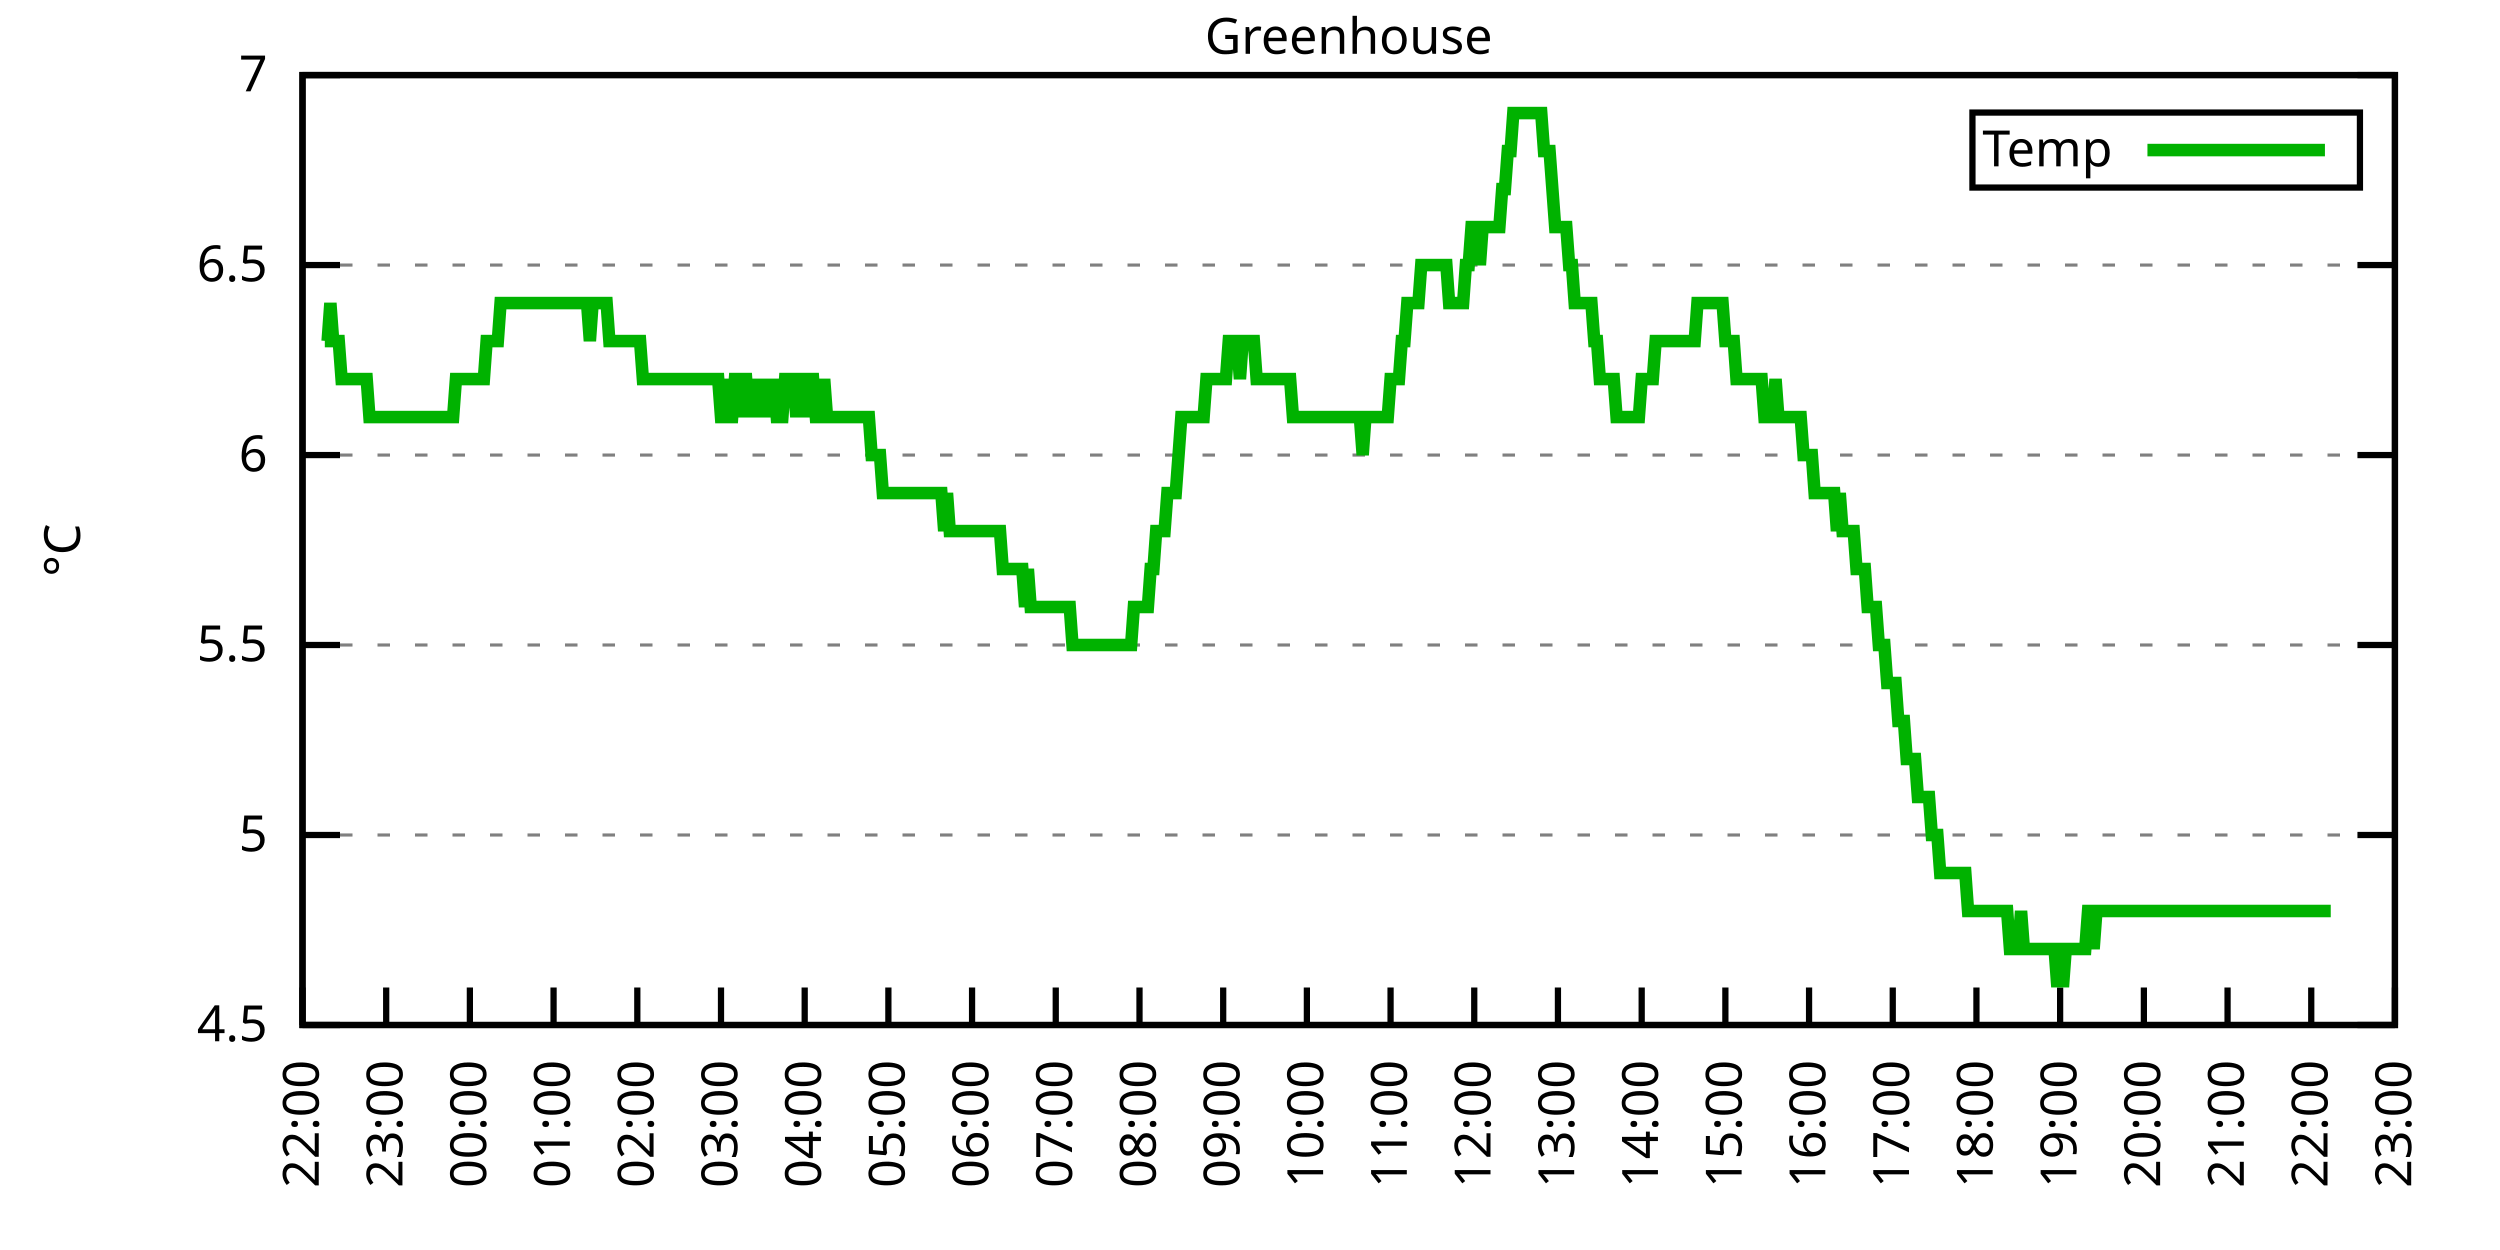
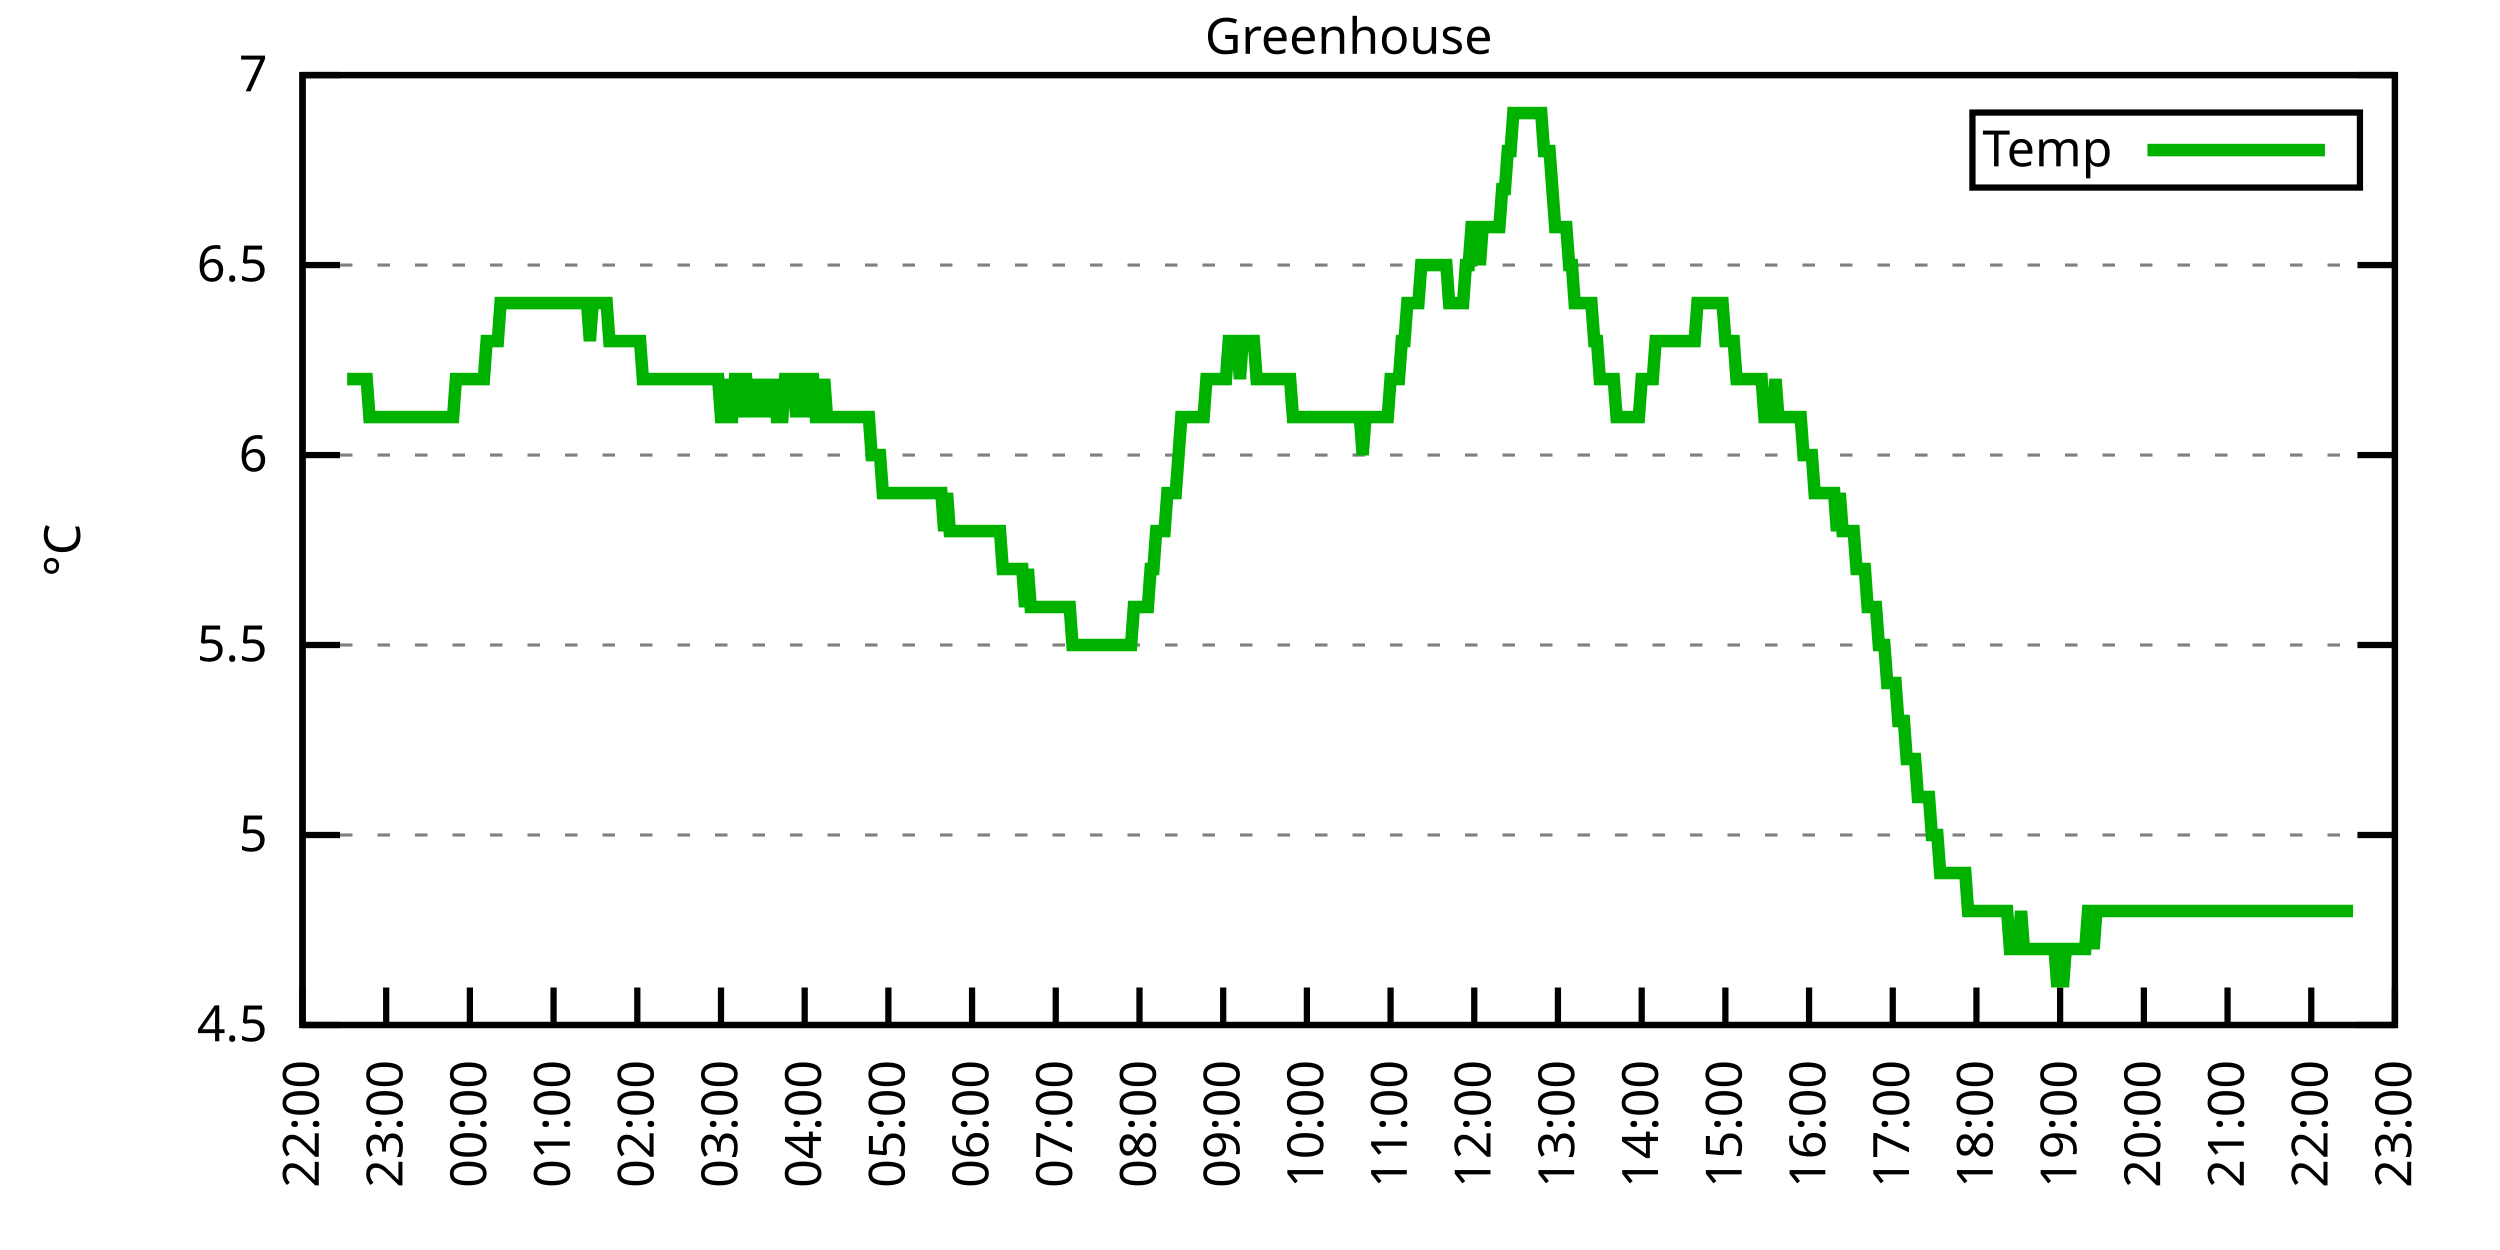
<svg xmlns="http://www.w3.org/2000/svg" xmlns:xlink="http://www.w3.org/1999/xlink" width="400" height="200" viewBox="0 0 400 200">
  <g id="gnuplot_canvas">
    <rect x="0" y="0" width="400" height="200" fill="none" />
    <defs>
      <circle id="gpDot" r="0.5" stroke-width="0.5" stroke="currentColor" />
      <path id="gpPt0" stroke-width="0.333" stroke="currentColor" d="M-1,0 h2 M0,-1 v2" />
      <path id="gpPt1" stroke-width="0.333" stroke="currentColor" d="M-1,-1 L1,1 M1,-1 L-1,1" />
      <path id="gpPt2" stroke-width="0.333" stroke="currentColor" d="M-1,0 L1,0 M0,-1 L0,1 M-1,-1 L1,1 M-1,1 L1,-1" />
      <rect id="gpPt3" stroke-width="0.333" stroke="currentColor" x="-1" y="-1" width="2" height="2" />
      <rect id="gpPt4" stroke-width="0.333" stroke="currentColor" fill="currentColor" x="-1" y="-1" width="2" height="2" />
      <circle id="gpPt5" stroke-width="0.333" stroke="currentColor" cx="0" cy="0" r="1" />
      <use xlink:href="#gpPt5" id="gpPt6" fill="currentColor" stroke="none" />
      <path id="gpPt7" stroke-width="0.333" stroke="currentColor" d="M0,-1.33 L-1.33,0.67 L1.33,0.67 z" />
      <use xlink:href="#gpPt7" id="gpPt8" fill="currentColor" stroke="none" />
      <use xlink:href="#gpPt7" id="gpPt9" stroke="currentColor" transform="rotate(180)" />
      <use xlink:href="#gpPt9" id="gpPt10" fill="currentColor" stroke="none" />
      <use xlink:href="#gpPt3" id="gpPt11" stroke="currentColor" transform="rotate(45)" />
      <use xlink:href="#gpPt11" id="gpPt12" fill="currentColor" stroke="none" />
      <path id="gpPt13" stroke-width="0.333" stroke="currentColor" d="M0,1.330 L1.265,0.411 L0.782,-1.067 L-0.782,-1.076 L-1.265,0.411 z" />
      <use xlink:href="#gpPt13" id="gpPt14" fill="currentColor" stroke="none" />
      <filter id="textbox" filterUnits="objectBoundingBox" x="0" y="0" height="1" width="1">
        <feFlood flood-color="white" flood-opacity="1" result="bgnd" />
        <feComposite in="SourceGraphic" in2="bgnd" operator="atop" />
      </filter>
      <filter id="greybox" filterUnits="objectBoundingBox" x="0" y="0" height="1" width="1">
        <feFlood flood-color="lightgrey" flood-opacity="1" result="grey" />
        <feComposite in="SourceGraphic" in2="grey" operator="atop" />
      </filter>
    </defs>
    <g fill="none" color="white" stroke="currentColor" stroke-width="1.00" stroke-linecap="butt" stroke-linejoin="miter">
</g>
    <g fill="none" color="black" stroke="currentColor" stroke-width="1.00" stroke-linecap="butt" stroke-linejoin="miter">
      <g stroke="none" shape-rendering="crispEdges">
        <polygon fill="rgb(255, 255, 255)" points="48.40,164.00 383.18,164.00 383.18,12.02 48.40,12.02 " />
      </g>
    </g>
    <g fill="none" color="black" stroke="currentColor" stroke-width="1.00" stroke-linecap="butt" stroke-linejoin="miter">
</g>
    <g fill="none" color="black" stroke="black" stroke-width="0.50" stroke-linecap="butt" stroke-linejoin="miter">
</g>
    <g fill="none" color="gray" stroke="currentColor" stroke-width="0.50" stroke-linecap="butt" stroke-linejoin="miter">
      <path stroke="gray" stroke-dasharray="2,4" class="gridline" d="M48.40,164.00 L383.19,164.00  " />
    </g>
    <g fill="none" color="gray" stroke="gray" stroke-width="1.00" stroke-linecap="butt" stroke-linejoin="miter">
</g>
    <g fill="none" color="black" stroke="currentColor" stroke-width="1.00" stroke-linecap="butt" stroke-linejoin="miter">
      <path stroke="black" d="M48.40,164.00 L54.40,164.00 M383.19,164.00 L377.19,164.00  " />
      <g transform="translate(42.80,166.60)" stroke="none" fill="black" font-family="Sans" font-size="8.00" text-anchor="end">
        <text>
          <tspan font-family="Sans"> 4.5</tspan>
        </text>
      </g>
    </g>
    <g fill="none" color="black" stroke="currentColor" stroke-width="1.00" stroke-linecap="butt" stroke-linejoin="miter">
</g>
    <g fill="none" color="black" stroke="black" stroke-width="0.50" stroke-linecap="butt" stroke-linejoin="miter">
</g>
    <g fill="none" color="gray" stroke="currentColor" stroke-width="0.50" stroke-linecap="butt" stroke-linejoin="miter">
      <path stroke="gray" stroke-dasharray="2,4" class="gridline" d="M48.40,133.60 L383.19,133.60  " />
    </g>
    <g fill="none" color="gray" stroke="gray" stroke-width="1.00" stroke-linecap="butt" stroke-linejoin="miter">
</g>
    <g fill="none" color="black" stroke="currentColor" stroke-width="1.00" stroke-linecap="butt" stroke-linejoin="miter">
      <path stroke="black" d="M48.40,133.60 L54.40,133.60 M383.19,133.60 L377.19,133.60  " />
      <g transform="translate(42.80,136.20)" stroke="none" fill="black" font-family="Sans" font-size="8.00" text-anchor="end">
        <text>
          <tspan font-family="Sans"> 5</tspan>
        </text>
      </g>
    </g>
    <g fill="none" color="black" stroke="currentColor" stroke-width="1.00" stroke-linecap="butt" stroke-linejoin="miter">
</g>
    <g fill="none" color="black" stroke="black" stroke-width="0.50" stroke-linecap="butt" stroke-linejoin="miter">
</g>
    <g fill="none" color="gray" stroke="currentColor" stroke-width="0.50" stroke-linecap="butt" stroke-linejoin="miter">
      <path stroke="gray" stroke-dasharray="2,4" class="gridline" d="M48.40,103.20 L383.19,103.20  " />
    </g>
    <g fill="none" color="gray" stroke="gray" stroke-width="1.00" stroke-linecap="butt" stroke-linejoin="miter">
</g>
    <g fill="none" color="black" stroke="currentColor" stroke-width="1.00" stroke-linecap="butt" stroke-linejoin="miter">
      <path stroke="black" d="M48.40,103.20 L54.40,103.20 M383.19,103.20 L377.19,103.20  " />
      <g transform="translate(42.80,105.80)" stroke="none" fill="black" font-family="Sans" font-size="8.00" text-anchor="end">
        <text>
          <tspan font-family="Sans"> 5.5</tspan>
        </text>
      </g>
    </g>
    <g fill="none" color="black" stroke="currentColor" stroke-width="1.00" stroke-linecap="butt" stroke-linejoin="miter">
</g>
    <g fill="none" color="black" stroke="black" stroke-width="0.50" stroke-linecap="butt" stroke-linejoin="miter">
</g>
    <g fill="none" color="gray" stroke="currentColor" stroke-width="0.50" stroke-linecap="butt" stroke-linejoin="miter">
      <path stroke="gray" stroke-dasharray="2,4" class="gridline" d="M48.40,72.81 L383.19,72.81  " />
    </g>
    <g fill="none" color="gray" stroke="gray" stroke-width="1.00" stroke-linecap="butt" stroke-linejoin="miter">
</g>
    <g fill="none" color="black" stroke="currentColor" stroke-width="1.00" stroke-linecap="butt" stroke-linejoin="miter">
      <path stroke="black" d="M48.40,72.81 L54.40,72.81 M383.19,72.81 L377.19,72.81  " />
      <g transform="translate(42.80,75.41)" stroke="none" fill="black" font-family="Sans" font-size="8.00" text-anchor="end">
        <text>
          <tspan font-family="Sans"> 6</tspan>
        </text>
      </g>
    </g>
    <g fill="none" color="black" stroke="currentColor" stroke-width="1.00" stroke-linecap="butt" stroke-linejoin="miter">
</g>
    <g fill="none" color="black" stroke="black" stroke-width="0.50" stroke-linecap="butt" stroke-linejoin="miter">
</g>
    <g fill="none" color="gray" stroke="currentColor" stroke-width="0.50" stroke-linecap="butt" stroke-linejoin="miter">
      <path stroke="gray" stroke-dasharray="2,4" class="gridline" d="M48.40,42.41 L383.19,42.41  " />
    </g>
    <g fill="none" color="gray" stroke="gray" stroke-width="1.00" stroke-linecap="butt" stroke-linejoin="miter">
</g>
    <g fill="none" color="black" stroke="currentColor" stroke-width="1.00" stroke-linecap="butt" stroke-linejoin="miter">
      <path stroke="black" d="M48.40,42.41 L54.40,42.41 M383.19,42.41 L377.19,42.41  " />
      <g transform="translate(42.80,45.01)" stroke="none" fill="black" font-family="Sans" font-size="8.00" text-anchor="end">
        <text>
          <tspan font-family="Sans"> 6.5</tspan>
        </text>
      </g>
    </g>
    <g fill="none" color="black" stroke="currentColor" stroke-width="1.00" stroke-linecap="butt" stroke-linejoin="miter">
</g>
    <g fill="none" color="black" stroke="black" stroke-width="0.50" stroke-linecap="butt" stroke-linejoin="miter">
</g>
    <g fill="none" color="gray" stroke="currentColor" stroke-width="0.50" stroke-linecap="butt" stroke-linejoin="miter">
      <path stroke="gray" stroke-dasharray="2,4" class="gridline" d="M48.40,12.01 L383.19,12.01  " />
    </g>
    <g fill="none" color="gray" stroke="gray" stroke-width="1.00" stroke-linecap="butt" stroke-linejoin="miter">
</g>
    <g fill="none" color="black" stroke="currentColor" stroke-width="1.00" stroke-linecap="butt" stroke-linejoin="miter">
      <path stroke="black" d="M48.40,12.01 L54.40,12.01 M383.19,12.01 L377.19,12.01  " />
      <g transform="translate(42.80,14.61)" stroke="none" fill="black" font-family="Sans" font-size="8.00" text-anchor="end">
        <text>
          <tspan font-family="Sans"> 7</tspan>
        </text>
      </g>
    </g>
    <g fill="none" color="black" stroke="currentColor" stroke-width="1.00" stroke-linecap="butt" stroke-linejoin="miter">
      <path stroke="black" d="M48.40,164.00 L48.40,158.00  " />
      <g transform="translate(51.00,169.60) rotate(270.00)" stroke="none" fill="black" font-family="Sans" font-size="8.00" text-anchor="end">
        <text>
          <tspan font-family="Sans">22:00</tspan>
        </text>
      </g>
    </g>
    <g fill="none" color="black" stroke="currentColor" stroke-width="1.00" stroke-linecap="butt" stroke-linejoin="miter">
      <path stroke="black" d="M61.79,164.00 L61.79,158.00  " />
      <g transform="translate(64.39,169.60) rotate(270.00)" stroke="none" fill="black" font-family="Sans" font-size="8.00" text-anchor="end">
        <text>
          <tspan font-family="Sans">23:00</tspan>
        </text>
      </g>
    </g>
    <g fill="none" color="black" stroke="currentColor" stroke-width="1.00" stroke-linecap="butt" stroke-linejoin="miter">
      <path stroke="black" d="M75.18,164.00 L75.18,158.00  " />
      <g transform="translate(77.78,169.60) rotate(270.00)" stroke="none" fill="black" font-family="Sans" font-size="8.00" text-anchor="end">
        <text>
          <tspan font-family="Sans">00:00</tspan>
        </text>
      </g>
    </g>
    <g fill="none" color="black" stroke="currentColor" stroke-width="1.00" stroke-linecap="butt" stroke-linejoin="miter">
      <path stroke="black" d="M88.57,164.00 L88.57,158.00  " />
      <g transform="translate(91.17,169.60) rotate(270.00)" stroke="none" fill="black" font-family="Sans" font-size="8.00" text-anchor="end">
        <text>
          <tspan font-family="Sans">01:00</tspan>
        </text>
      </g>
    </g>
    <g fill="none" color="black" stroke="currentColor" stroke-width="1.00" stroke-linecap="butt" stroke-linejoin="miter">
      <path stroke="black" d="M101.97,164.00 L101.97,158.00  " />
      <g transform="translate(104.57,169.60) rotate(270.00)" stroke="none" fill="black" font-family="Sans" font-size="8.00" text-anchor="end">
        <text>
          <tspan font-family="Sans">02:00</tspan>
        </text>
      </g>
    </g>
    <g fill="none" color="black" stroke="currentColor" stroke-width="1.00" stroke-linecap="butt" stroke-linejoin="miter">
      <path stroke="black" d="M115.36,164.00 L115.36,158.00  " />
      <g transform="translate(117.96,169.60) rotate(270.00)" stroke="none" fill="black" font-family="Sans" font-size="8.00" text-anchor="end">
        <text>
          <tspan font-family="Sans">03:00</tspan>
        </text>
      </g>
    </g>
    <g fill="none" color="black" stroke="currentColor" stroke-width="1.00" stroke-linecap="butt" stroke-linejoin="miter">
      <path stroke="black" d="M128.75,164.00 L128.75,158.00  " />
      <g transform="translate(131.35,169.60) rotate(270.00)" stroke="none" fill="black" font-family="Sans" font-size="8.00" text-anchor="end">
        <text>
          <tspan font-family="Sans">04:00</tspan>
        </text>
      </g>
    </g>
    <g fill="none" color="black" stroke="currentColor" stroke-width="1.00" stroke-linecap="butt" stroke-linejoin="miter">
      <path stroke="black" d="M142.14,164.00 L142.14,158.00  " />
      <g transform="translate(144.74,169.60) rotate(270.00)" stroke="none" fill="black" font-family="Sans" font-size="8.00" text-anchor="end">
        <text>
          <tspan font-family="Sans">05:00</tspan>
        </text>
      </g>
    </g>
    <g fill="none" color="black" stroke="currentColor" stroke-width="1.00" stroke-linecap="butt" stroke-linejoin="miter">
      <path stroke="black" d="M155.53,164.00 L155.53,158.00  " />
      <g transform="translate(158.13,169.60) rotate(270.00)" stroke="none" fill="black" font-family="Sans" font-size="8.00" text-anchor="end">
        <text>
          <tspan font-family="Sans">06:00</tspan>
        </text>
      </g>
    </g>
    <g fill="none" color="black" stroke="currentColor" stroke-width="1.00" stroke-linecap="butt" stroke-linejoin="miter">
      <path stroke="black" d="M168.92,164.00 L168.92,158.00  " />
      <g transform="translate(171.52,169.60) rotate(270.00)" stroke="none" fill="black" font-family="Sans" font-size="8.00" text-anchor="end">
        <text>
          <tspan font-family="Sans">07:00</tspan>
        </text>
      </g>
    </g>
    <g fill="none" color="black" stroke="currentColor" stroke-width="1.00" stroke-linecap="butt" stroke-linejoin="miter">
      <path stroke="black" d="M182.32,164.00 L182.32,158.00  " />
      <g transform="translate(184.92,169.60) rotate(270.00)" stroke="none" fill="black" font-family="Sans" font-size="8.00" text-anchor="end">
        <text>
          <tspan font-family="Sans">08:00</tspan>
        </text>
      </g>
    </g>
    <g fill="none" color="black" stroke="currentColor" stroke-width="1.00" stroke-linecap="butt" stroke-linejoin="miter">
      <path stroke="black" d="M195.71,164.00 L195.71,158.00  " />
      <g transform="translate(198.31,169.60) rotate(270.00)" stroke="none" fill="black" font-family="Sans" font-size="8.00" text-anchor="end">
        <text>
          <tspan font-family="Sans">09:00</tspan>
        </text>
      </g>
    </g>
    <g fill="none" color="black" stroke="currentColor" stroke-width="1.00" stroke-linecap="butt" stroke-linejoin="miter">
      <path stroke="black" d="M209.10,164.00 L209.10,158.00  " />
      <g transform="translate(211.70,169.60) rotate(270.00)" stroke="none" fill="black" font-family="Sans" font-size="8.00" text-anchor="end">
        <text>
          <tspan font-family="Sans">10:00</tspan>
        </text>
      </g>
    </g>
    <g fill="none" color="black" stroke="currentColor" stroke-width="1.00" stroke-linecap="butt" stroke-linejoin="miter">
      <path stroke="black" d="M222.49,164.00 L222.49,158.00  " />
      <g transform="translate(225.09,169.60) rotate(270.00)" stroke="none" fill="black" font-family="Sans" font-size="8.00" text-anchor="end">
        <text>
          <tspan font-family="Sans">11:00</tspan>
        </text>
      </g>
    </g>
    <g fill="none" color="black" stroke="currentColor" stroke-width="1.00" stroke-linecap="butt" stroke-linejoin="miter">
      <path stroke="black" d="M235.88,164.00 L235.88,158.00  " />
      <g transform="translate(238.48,169.60) rotate(270.00)" stroke="none" fill="black" font-family="Sans" font-size="8.00" text-anchor="end">
        <text>
          <tspan font-family="Sans">12:00</tspan>
        </text>
      </g>
    </g>
    <g fill="none" color="black" stroke="currentColor" stroke-width="1.00" stroke-linecap="butt" stroke-linejoin="miter">
      <path stroke="black" d="M249.27,164.00 L249.27,158.00  " />
      <g transform="translate(251.87,169.60) rotate(270.00)" stroke="none" fill="black" font-family="Sans" font-size="8.00" text-anchor="end">
        <text>
          <tspan font-family="Sans">13:00</tspan>
        </text>
      </g>
    </g>
    <g fill="none" color="black" stroke="currentColor" stroke-width="1.00" stroke-linecap="butt" stroke-linejoin="miter">
      <path stroke="black" d="M262.67,164.00 L262.67,158.00  " />
      <g transform="translate(265.27,169.60) rotate(270.00)" stroke="none" fill="black" font-family="Sans" font-size="8.00" text-anchor="end">
        <text>
          <tspan font-family="Sans">14:00</tspan>
        </text>
      </g>
    </g>
    <g fill="none" color="black" stroke="currentColor" stroke-width="1.00" stroke-linecap="butt" stroke-linejoin="miter">
      <path stroke="black" d="M276.06,164.00 L276.06,158.00  " />
      <g transform="translate(278.66,169.60) rotate(270.00)" stroke="none" fill="black" font-family="Sans" font-size="8.00" text-anchor="end">
        <text>
          <tspan font-family="Sans">15:00</tspan>
        </text>
      </g>
    </g>
    <g fill="none" color="black" stroke="currentColor" stroke-width="1.00" stroke-linecap="butt" stroke-linejoin="miter">
      <path stroke="black" d="M289.45,164.00 L289.45,158.00  " />
      <g transform="translate(292.05,169.60) rotate(270.00)" stroke="none" fill="black" font-family="Sans" font-size="8.00" text-anchor="end">
        <text>
          <tspan font-family="Sans">16:00</tspan>
        </text>
      </g>
    </g>
    <g fill="none" color="black" stroke="currentColor" stroke-width="1.00" stroke-linecap="butt" stroke-linejoin="miter">
      <path stroke="black" d="M302.84,164.00 L302.84,158.00  " />
      <g transform="translate(305.44,169.60) rotate(270.00)" stroke="none" fill="black" font-family="Sans" font-size="8.00" text-anchor="end">
        <text>
          <tspan font-family="Sans">17:00</tspan>
        </text>
      </g>
    </g>
    <g fill="none" color="black" stroke="currentColor" stroke-width="1.00" stroke-linecap="butt" stroke-linejoin="miter">
      <path stroke="black" d="M316.23,164.00 L316.23,158.00  " />
      <g transform="translate(318.83,169.60) rotate(270.00)" stroke="none" fill="black" font-family="Sans" font-size="8.00" text-anchor="end">
        <text>
          <tspan font-family="Sans">18:00</tspan>
        </text>
      </g>
    </g>
    <g fill="none" color="black" stroke="currentColor" stroke-width="1.00" stroke-linecap="butt" stroke-linejoin="miter">
      <path stroke="black" d="M329.62,164.00 L329.62,158.00  " />
      <g transform="translate(332.22,169.60) rotate(270.00)" stroke="none" fill="black" font-family="Sans" font-size="8.00" text-anchor="end">
        <text>
          <tspan font-family="Sans">19:00</tspan>
        </text>
      </g>
    </g>
    <g fill="none" color="black" stroke="currentColor" stroke-width="1.00" stroke-linecap="butt" stroke-linejoin="miter">
      <path stroke="black" d="M343.02,164.00 L343.02,158.00  " />
      <g transform="translate(345.62,169.60) rotate(270.00)" stroke="none" fill="black" font-family="Sans" font-size="8.00" text-anchor="end">
        <text>
          <tspan font-family="Sans">20:00</tspan>
        </text>
      </g>
    </g>
    <g fill="none" color="black" stroke="currentColor" stroke-width="1.00" stroke-linecap="butt" stroke-linejoin="miter">
      <path stroke="black" d="M356.41,164.00 L356.41,158.00  " />
      <g transform="translate(359.01,169.60) rotate(270.00)" stroke="none" fill="black" font-family="Sans" font-size="8.00" text-anchor="end">
        <text>
          <tspan font-family="Sans">21:00</tspan>
        </text>
      </g>
    </g>
    <g fill="none" color="black" stroke="currentColor" stroke-width="1.00" stroke-linecap="butt" stroke-linejoin="miter">
      <path stroke="black" d="M369.80,164.00 L369.80,158.00  " />
      <g transform="translate(372.40,169.60) rotate(270.00)" stroke="none" fill="black" font-family="Sans" font-size="8.00" text-anchor="end">
        <text>
          <tspan font-family="Sans">22:00</tspan>
        </text>
      </g>
    </g>
    <g fill="none" color="black" stroke="currentColor" stroke-width="1.00" stroke-linecap="butt" stroke-linejoin="miter">
      <path stroke="black" d="M383.19,164.00 L383.19,158.00  " />
      <g transform="translate(385.79,169.60) rotate(270.00)" stroke="none" fill="black" font-family="Sans" font-size="8.00" text-anchor="end">
        <text>
          <tspan font-family="Sans">23:00</tspan>
        </text>
      </g>
    </g>
    <g fill="none" color="black" stroke="currentColor" stroke-width="1.00" stroke-linecap="butt" stroke-linejoin="miter">
</g>
    <g fill="none" color="black" stroke="currentColor" stroke-width="1.00" stroke-linecap="butt" stroke-linejoin="miter">
      <path stroke="black" d="M48.40,12.01 L48.40,164.00 L383.19,164.00 L383.19,12.01 L48.40,12.01 Z  " />
    </g>
    <g fill="none" color="black" stroke="currentColor" stroke-width="1.00" stroke-linecap="butt" stroke-linejoin="miter">
</g>
    <g fill="none" color="black" stroke="currentColor" stroke-width="1.00" stroke-linecap="butt" stroke-linejoin="miter">
      <path stroke="black" d="M315.59,30.01 L315.59,18.01 L377.59,18.01 L377.59,30.01 L315.59,30.01 Z  " />
    </g>
    <g id="Greenhouse_plot_1">
      <g fill="none" color="white" stroke="black" stroke-width="2.00" stroke-linecap="butt" stroke-linejoin="miter">
</g>
      <g fill="none" color="black" stroke="currentColor" stroke-width="2.00" stroke-linecap="butt" stroke-linejoin="miter">
        <g transform="translate(337.99,26.61)" stroke="none" fill="black" font-family="Sans" font-size="8.00" text-anchor="end">
          <text>
            <tspan font-family="Sans">Temp</tspan>
          </text>
        </g>
      </g>
      <g fill="none" color="black" stroke="currentColor" stroke-width="2.00" stroke-linecap="butt" stroke-linejoin="miter">
-         <path stroke="rgb(  0, 178,   0)" d="M343.59,24.01 L371.99,24.01 M51.97,54.57 L52.42,54.57 L52.86,48.49 L53.31,54.57 L53.76,54.57 L54.20,54.57   L54.65,60.65 L55.10,60.65 L55.54,60.65 L55.99,60.65 L56.43,60.65 L56.88,60.65 L57.33,60.65 L57.77,60.65   L58.22,60.65 L58.67,60.65 L59.11,66.73 L59.56,66.73 L60.01,66.73 L60.45,66.73 L60.90,66.73 L61.35,66.73   L61.79,66.73 L62.24,66.73 L62.68,66.73 L63.13,66.73 L63.58,66.73 L64.02,66.73 L64.47,66.73 L64.92,66.73   L65.36,66.73 L65.81,66.73 L66.26,66.73 L66.70,66.73 L67.15,66.73 L67.59,66.73 L68.04,66.73 L68.49,66.73   L68.93,66.73 L69.38,66.73 L69.83,66.73 L70.27,66.73 L70.72,66.73 L71.17,66.73 L71.61,66.73 L72.06,66.73   L72.50,66.73 L72.95,60.65 L73.40,60.65 L73.84,60.65 L74.29,60.65 L74.74,60.65 L75.18,60.65 L75.63,60.65   L76.08,60.65 L76.52,60.65 L76.97,60.65 L77.42,60.65 L77.86,54.57 L78.31,54.57 L78.75,54.57 L79.20,54.57   L79.65,54.57 L80.09,48.49 L80.54,48.49 L80.99,48.49 L81.43,48.49 L81.88,48.49 L82.33,48.49 L82.77,48.49   L83.22,48.49 L83.66,48.49 L84.11,48.49 L84.56,48.49 L85.00,48.49 L85.45,48.49 L85.90,48.49 L86.34,48.49   L86.79,48.49 L87.24,48.49 L87.68,48.49 L88.13,48.49 L88.57,48.49 L89.02,48.49 L89.47,48.49 L89.91,48.49   L90.36,48.49 L90.81,48.49 L91.25,48.49 L91.70,48.49 L92.15,48.49 L92.59,48.49 L93.04,48.49 L93.49,48.49   L93.93,48.49 L94.38,54.57 L94.82,48.49 L95.27,48.49 L95.72,48.49 L96.16,48.49 L96.61,48.49 L97.06,48.49   L97.50,54.57 L97.95,54.57 L98.40,54.57 L98.84,54.57 L99.29,54.57 L99.73,54.57 L100.18,54.57 L100.63,54.57   L101.07,54.57 L101.52,54.57 L101.97,54.57 L102.41,54.57 L102.86,60.65 L103.31,60.65 L103.75,60.65 L104.20,60.65   L104.64,60.65 L105.09,60.65 L105.54,60.65 L105.98,60.65 L106.43,60.65 L106.88,60.65 L107.32,60.65 L107.77,60.65   L108.22,60.65 L108.66,60.65 L109.11,60.65 L109.55,60.65 L110.00,60.65 L110.45,60.65 L110.89,60.65 L111.34,60.65   L111.79,60.65 L112.23,60.65 L112.68,60.65 L113.13,60.65 L113.57,60.65 L114.02,60.65 L114.47,60.65 L114.91,60.65   L115.36,66.73 L115.80,66.73 L116.25,60.65 L116.70,66.73 L117.14,66.73 L117.59,60.65 L118.04,60.65 L118.48,66.73   L118.93,60.65 L119.38,60.65 L119.82,66.73 L120.27,60.65 L120.71,66.73 L121.16,60.65 L121.61,66.73 L122.05,60.65   L122.50,66.73 L122.95,60.65 L123.39,66.73 L123.84,60.65 L124.29,66.73 L124.73,66.73 L125.18,66.73 L125.62,60.65   L126.07,60.65 L126.52,60.65 L126.96,60.65 L127.41,66.73 L127.86,60.65 L128.30,60.65 L128.75,60.65 L129.20,66.73   L129.64,60.65 L130.09,60.65 L130.54,66.73 L130.98,66.73 L131.43,66.73 L131.87,60.65 L132.32,66.73 L132.77,66.73   L133.21,66.73 L133.66,66.73 L134.11,66.73 L134.55,66.73 L135.00,66.73 L135.45,66.73 L135.89,66.73 L136.34,66.73   L136.78,66.73 L137.23,66.73 L137.68,66.73 L138.12,66.73 L138.57,66.73 L139.02,66.73 L139.46,72.81 L139.91,72.81   L140.36,72.81 L140.80,72.81 L141.25,78.89 L141.69,78.89 L142.14,78.89 L142.59,78.89 L143.03,78.89 L143.48,78.89   L143.93,78.89 L144.37,78.89 L144.82,78.89 L145.27,78.89 L145.71,78.89 L146.16,78.89 L146.61,78.89 L147.05,78.89   L147.50,78.89 L147.94,78.89 L148.39,78.89 L148.84,78.89 L149.28,78.89 L149.73,78.89 L150.18,78.89 L150.62,78.89   L151.07,84.97 L151.52,78.89 L151.96,84.97 L152.41,84.97 L152.85,84.97 L153.30,84.97 L153.75,84.97 L154.19,84.97   L154.64,84.97 L155.09,84.97 L155.53,84.97 L155.98,84.97 L156.43,84.97 L156.87,84.97 L157.32,84.97 L157.76,84.97   L158.21,84.97 L158.66,84.97 L159.10,84.97 L159.55,84.97 L160.00,84.97 L160.44,91.04 L160.89,91.04 L161.34,91.04   L161.78,91.04 L162.23,91.04 L162.67,91.04 L163.12,91.04 L163.57,91.04 L164.01,97.12 L164.46,91.04 L164.91,97.12   L165.35,97.12 L165.80,97.12 L166.25,97.12 L166.69,97.12 L167.14,97.12 L167.59,97.12 L168.03,97.12 L168.48,97.12   L168.92,97.12 L169.37,97.12 L169.82,97.12 L170.26,97.12 L170.71,97.12 L171.16,97.12 L171.60,103.20 L172.05,103.20   L172.50,103.20 L172.94,103.20 L173.39,103.20 L173.83,103.20 L174.28,103.20 L174.73,103.20 L175.17,103.20 L175.62,103.20   L176.07,103.20 L176.51,103.20 L176.96,103.20 L177.41,103.20 L177.85,103.20 L178.30,103.20 L178.74,103.20 L179.19,103.20   L179.64,103.20 L180.08,103.20 L180.53,103.20 L180.98,103.20 L181.42,97.12 L181.87,97.12 L182.32,97.12 L182.76,97.12   L183.21,97.12 L183.66,97.12 L184.10,91.04 L184.55,91.04 L184.99,84.97 L185.44,84.97 L185.89,84.97 L186.33,84.97   L186.78,78.89 L187.23,78.89 L187.67,78.89 L188.12,78.89 L188.57,72.81 L189.01,66.73 L189.46,66.73 L189.90,66.73   L190.35,66.73 L190.80,66.73 L191.24,66.73 L191.69,66.73 L192.14,66.73 L192.58,66.73 L193.03,60.65 L193.48,60.65   L193.92,60.65 L194.37,60.65 L194.81,60.65 L195.26,60.65 L195.71,60.65 L196.15,60.65 L196.60,54.57 L197.05,54.57   L197.49,54.57 L197.94,54.57 L198.39,60.65 L198.83,54.57 L199.28,54.57 L199.73,54.57 L200.17,54.57 L200.62,54.57   L201.06,60.65 L201.51,60.65 L201.96,60.65 L202.40,60.65 L202.85,60.65 L203.30,60.65 L203.74,60.65 L204.19,60.65   L204.64,60.65 L205.08,60.65 L205.53,60.65 L205.97,60.65 L206.42,60.65 L206.87,66.73 L207.31,66.73 L207.76,66.73   L208.21,66.73 L208.65,66.73 L209.10,66.73 L209.55,66.73 L209.99,66.73 L210.44,66.73 L210.88,66.73 L211.33,66.73   L211.78,66.73 L212.22,66.73 L212.67,66.73 L213.12,66.73 L213.56,66.73 L214.01,66.73 L214.46,66.73 L214.90,66.73   L215.35,66.73 L215.80,66.73 L216.24,66.73 L216.69,66.73 L217.13,66.73 L217.58,66.73 L218.03,72.81 L218.47,66.73   L218.92,66.73 L219.37,66.73 L219.81,66.73 L220.26,66.73 L220.71,66.73 L221.15,66.73 L221.60,66.73 L222.04,66.73   L222.49,60.65 L222.94,60.65 L223.38,60.65 L223.83,60.65 L224.28,54.57 L224.72,54.57 L225.17,48.49 L225.62,48.49   L226.06,48.49 L226.51,48.49 L226.95,48.49 L227.40,42.41 L227.85,42.41 L228.29,42.41 L228.74,42.41 L229.19,42.41   L229.63,42.41 L230.08,42.41 L230.53,42.41 L230.97,42.41 L231.42,42.41 L231.86,48.49 L232.31,48.49 L232.76,48.49   L233.20,48.49 L233.65,48.49 L234.10,48.49 L234.54,42.41 L234.99,42.41 L235.44,36.33 L235.88,36.33 L236.33,36.33   L236.78,42.41 L237.22,36.33 L237.67,36.33 L238.11,36.33 L238.56,36.33 L239.01,36.33 L239.45,36.33 L239.90,36.33   L240.35,30.25 L240.79,30.25 L241.24,24.17 L241.69,24.17 L242.13,18.09 L242.58,18.09 L243.02,18.09 L243.47,18.09   L243.92,18.09 L244.36,18.09 L244.81,18.09 L245.26,18.09 L245.70,18.09 L246.15,18.09 L246.60,18.09 L247.04,24.17   L247.49,24.17 L247.93,24.17 L248.38,30.25 L248.83,36.33 L249.27,36.33 L249.72,36.33 L250.17,36.33 L250.61,36.33   L251.06,42.41 L251.51,42.41 L251.95,48.49 L252.40,48.49 L252.85,48.49 L253.29,48.49 L253.74,48.49 L254.18,48.49   L254.63,48.49 L255.08,54.57 L255.52,54.57 L255.97,60.65 L256.42,60.65 L256.86,60.65 L257.31,60.65 L257.76,60.65   L258.20,60.65 L258.65,66.73 L259.09,66.73 L259.54,66.73 L259.99,66.73 L260.43,66.73 L260.88,66.73 L261.33,66.73   L261.77,66.73 L262.22,66.73 L262.67,60.65 L263.11,60.65 L263.56,60.65 L264.00,60.65 L264.45,60.65 L264.90,54.57   L265.34,54.57 L265.79,54.57 L266.24,54.57 L266.68,54.57 L267.13,54.57 L267.58,54.57 L268.02,54.57 L268.47,54.57   L268.92,54.57 L269.36,54.57 L269.81,54.57 L270.25,54.57 L270.70,54.57 L271.15,54.57 L271.59,48.49 L272.04,48.49   L272.49,48.49 L272.93,48.49 L273.38,48.49 L273.83,48.49 L274.27,48.49 L274.72,48.49 L275.16,48.49 L275.61,48.49   L276.06,54.57 L276.50,54.57 L276.95,54.57 L277.40,54.57 L277.84,60.65 L278.29,60.65 L278.74,60.65 L279.18,60.65   L279.63,60.65 L280.07,60.65 L280.52,60.65 L280.97,60.65 L281.41,60.65 L281.86,60.65 L282.31,66.73 L282.75,66.73   L283.20,66.73 L283.65,66.73 L284.09,60.65 L284.54,66.73 L284.98,66.73 L285.43,66.73 L285.88,66.73 L286.32,66.73   L286.77,66.73 L287.22,66.73 L287.66,66.73 L288.11,66.73 L288.56,72.81 L289.00,72.81 L289.45,72.81 L289.90,72.81   L290.34,78.89 L290.79,78.89 L291.23,78.89 L291.68,78.89 L292.13,78.89 L292.57,78.89 L293.02,78.89 L293.47,78.89   L293.91,84.97 L294.36,78.89 L294.81,84.97 L295.25,84.97 L295.70,84.97 L296.14,84.97 L296.59,84.97 L297.04,91.04   L297.48,91.04 L297.93,91.04 L298.38,91.04 L298.82,97.12 L299.27,97.12 L299.72,97.12 L300.16,97.12 L300.61,103.20   L301.05,103.20 L301.50,103.20 L301.95,109.28 L302.39,109.28 L302.84,109.28 L303.29,109.28 L303.73,115.36 L304.18,115.36   L304.63,115.36 L305.07,121.44 L305.52,121.44 L305.97,121.44 L306.41,121.44 L306.86,127.52 L307.30,127.52 L307.75,127.52   L308.20,127.52 L308.64,127.52 L309.09,133.60 L309.54,133.60 L309.98,133.60 L310.43,139.68 L310.88,139.68 L311.32,139.68   L311.77,139.68 L312.21,139.68 L312.66,139.68 L313.11,139.68 L313.55,139.68 L314.00,139.68 L314.45,139.68 L314.89,145.76   L315.34,145.76 L315.79,145.76 L316.23,145.76 L316.68,145.76 L317.12,145.76 L317.57,145.76 L318.02,145.76 L318.46,145.76   L318.91,145.76 L319.36,145.76 L319.80,145.76 L320.25,145.76 L320.70,145.76 L321.14,145.76 L321.59,151.84 L322.04,151.84   L322.48,151.84 L322.93,151.84 L323.37,145.76 L323.82,151.84 L324.27,151.84 L324.71,151.84 L325.16,151.84 L325.61,151.84   L326.05,151.84 L326.50,151.84 L326.95,151.84 L327.39,151.84 L327.84,151.84 L328.28,151.84 L328.73,151.84 L329.18,157.92   L329.62,151.84 L330.07,157.92 L330.52,151.84 L330.96,151.84 L331.41,151.84 L331.86,151.84 L332.30,151.84 L332.75,151.84   L333.19,151.84 L333.64,151.84 L334.09,145.76 L334.53,145.76 L334.98,151.84 L335.43,145.76 L335.87,145.76 L336.32,145.76   L336.77,145.76 L337.21,145.76 L337.66,145.76 L338.10,145.76 L338.55,145.76 L339.00,145.76 L339.44,145.76 L339.89,145.76   L340.34,145.76 L340.78,145.76 L341.23,145.76 L341.68,145.76 L342.12,145.76 L342.57,145.76 L343.02,145.76 L343.46,145.76   L343.91,145.76 L344.35,145.76 L344.80,145.76 L345.25,145.76 L345.69,145.76 L346.14,145.76 L346.59,145.76 L347.03,145.76   L347.48,145.76 L347.93,145.76 L348.37,145.76 L348.82,145.76 L349.26,145.76 L349.71,145.76 L350.16,145.76 L350.60,145.76   L351.05,145.76 L351.50,145.76 L351.94,145.76 L352.39,145.76 L352.84,145.76 L353.28,145.76 L353.73,145.76 L354.17,145.76   L354.62,145.76 L355.07,145.76 L355.51,145.76 L355.96,145.76 L356.41,145.76 L356.85,145.76 L357.30,145.76 L357.75,145.76   L358.19,145.76 L358.64,145.76 L359.09,145.76 L359.53,145.76 L359.98,145.76 L360.42,145.76 L360.87,145.76 L361.32,145.76   L361.76,145.76 L362.21,145.76 L362.66,145.76 L363.10,145.76 L363.55,145.76 L364.00,145.76 L364.44,145.76 L364.89,145.76   L365.33,145.76 L365.78,145.76 L366.23,145.76 L366.67,145.76 L367.12,145.76 L367.57,145.76 L368.01,145.76 L368.46,145.76   L368.91,145.76 L369.35,145.76 L369.80,145.76 L370.24,145.76 L370.69,145.76 L371.14,145.76 L371.58,145.76 L372.03,145.76   L372.48,145.76 L372.92,145.76  " />
+         <path stroke="rgb(  0, 178,   0)" d="M343.59,24.01 L371.99,24.01 M55.54,60.65 L55.99,60.65 L56.43,60.65 L56.88,60.65 L57.33,60.65 L57.77,60.65   L58.22,60.65 L58.67,60.65 L59.11,66.73 L59.56,66.73 L60.01,66.73 L60.45,66.73 L60.90,66.73 L61.35,66.73   L61.79,66.73 L62.24,66.73 L62.68,66.73 L63.13,66.73 L63.58,66.73 L64.02,66.73 L64.47,66.73 L64.92,66.73   L65.36,66.73 L65.81,66.73 L66.26,66.73 L66.70,66.73 L67.15,66.73 L67.59,66.73 L68.04,66.73 L68.49,66.73   L68.93,66.73 L69.38,66.73 L69.83,66.73 L70.27,66.73 L70.72,66.73 L71.17,66.73 L71.61,66.73 L72.06,66.73   L72.50,66.73 L72.95,60.65 L73.40,60.65 L73.84,60.65 L74.29,60.65 L74.74,60.65 L75.18,60.65 L75.63,60.65   L76.08,60.65 L76.52,60.65 L76.97,60.65 L77.42,60.65 L77.86,54.57 L78.31,54.57 L78.75,54.57 L79.20,54.57   L79.65,54.57 L80.09,48.49 L80.54,48.49 L80.99,48.49 L81.43,48.49 L81.88,48.49 L82.33,48.49 L82.77,48.49   L83.22,48.49 L83.66,48.49 L84.11,48.49 L84.56,48.49 L85.00,48.49 L85.45,48.49 L85.90,48.49 L86.34,48.49   L86.79,48.49 L87.24,48.49 L87.68,48.49 L88.13,48.49 L88.57,48.49 L89.02,48.49 L89.47,48.49 L89.91,48.49   L90.36,48.49 L90.81,48.49 L91.25,48.49 L91.70,48.49 L92.15,48.49 L92.59,48.49 L93.04,48.49 L93.49,48.49   L93.93,48.49 L94.38,54.57 L94.82,48.49 L95.27,48.49 L95.72,48.49 L96.16,48.49 L96.61,48.49 L97.06,48.49   L97.50,54.57 L97.95,54.57 L98.40,54.57 L98.84,54.57 L99.29,54.57 L99.73,54.57 L100.18,54.57 L100.63,54.57   L101.07,54.57 L101.52,54.57 L101.97,54.57 L102.41,54.57 L102.86,60.65 L103.31,60.65 L103.75,60.65 L104.20,60.65   L104.64,60.65 L105.09,60.65 L105.54,60.65 L105.98,60.65 L106.43,60.65 L106.88,60.65 L107.32,60.65 L107.77,60.65   L108.22,60.65 L108.66,60.65 L109.11,60.65 L109.55,60.65 L110.00,60.65 L110.45,60.65 L110.89,60.65 L111.34,60.65   L111.79,60.65 L112.23,60.65 L112.68,60.65 L113.13,60.65 L113.57,60.65 L114.02,60.65 L114.47,60.65 L114.91,60.65   L115.36,66.73 L115.80,66.73 L116.25,60.65 L116.70,66.73 L117.14,66.73 L117.59,60.65 L118.04,60.65 L118.48,66.73   L118.93,60.65 L119.38,60.65 L119.82,66.73 L120.27,60.65 L120.71,66.73 L121.16,60.65 L121.61,66.73 L122.05,60.65   L122.50,66.73 L122.95,60.65 L123.39,66.73 L123.84,60.65 L124.29,66.73 L124.73,66.73 L125.18,66.73 L125.62,60.65   L126.07,60.65 L126.52,60.65 L126.96,60.65 L127.41,66.73 L127.86,60.65 L128.30,60.65 L128.75,60.65 L129.20,66.73   L129.64,60.65 L130.09,60.65 L130.54,66.73 L130.98,66.73 L131.43,66.73 L131.87,60.65 L132.32,66.73 L132.77,66.73   L133.21,66.73 L133.66,66.73 L134.11,66.73 L134.55,66.73 L135.00,66.73 L135.45,66.73 L135.89,66.73 L136.34,66.73   L136.78,66.73 L137.23,66.73 L137.68,66.73 L138.12,66.73 L138.57,66.73 L139.02,66.73 L139.46,72.81 L139.91,72.81   L140.36,72.81 L140.80,72.81 L141.25,78.89 L141.69,78.89 L142.14,78.89 L142.59,78.89 L143.03,78.89 L143.48,78.89   L143.93,78.89 L144.37,78.89 L144.82,78.89 L145.27,78.89 L145.71,78.89 L146.16,78.89 L146.61,78.89 L147.05,78.89   L147.50,78.89 L147.94,78.89 L148.39,78.89 L148.84,78.89 L149.28,78.89 L149.73,78.89 L150.18,78.89 L150.62,78.89   L151.07,84.97 L151.52,78.89 L151.96,84.97 L152.41,84.97 L152.85,84.97 L153.30,84.97 L153.75,84.97 L154.19,84.97   L154.64,84.97 L155.09,84.97 L155.53,84.97 L155.98,84.97 L156.43,84.97 L156.87,84.97 L157.32,84.97 L157.76,84.97   L158.21,84.97 L158.66,84.97 L159.10,84.97 L159.55,84.97 L160.00,84.97 L160.44,91.04 L160.89,91.04 L161.34,91.04   L161.78,91.04 L162.23,91.04 L162.67,91.04 L163.12,91.04 L163.57,91.04 L164.01,97.12 L164.46,91.04 L164.91,97.12   L165.35,97.12 L165.80,97.12 L166.25,97.12 L166.69,97.12 L167.14,97.12 L167.59,97.12 L168.03,97.12 L168.48,97.12   L168.92,97.12 L169.37,97.12 L169.82,97.12 L170.26,97.12 L170.71,97.12 L171.16,97.12 L171.60,103.20 L172.05,103.20   L172.50,103.20 L172.94,103.20 L173.39,103.20 L173.83,103.20 L174.28,103.20 L174.73,103.20 L175.17,103.20 L175.62,103.20   L176.07,103.20 L176.51,103.20 L176.96,103.20 L177.41,103.20 L177.85,103.20 L178.30,103.20 L178.74,103.20 L179.19,103.20   L179.64,103.20 L180.08,103.20 L180.53,103.20 L180.98,103.20 L181.42,97.12 L181.87,97.12 L182.32,97.12 L182.76,97.12   L183.21,97.12 L183.66,97.12 L184.10,91.04 L184.55,91.04 L184.99,84.97 L185.44,84.97 L185.89,84.97 L186.33,84.97   L186.78,78.89 L187.23,78.89 L187.67,78.89 L188.12,78.89 L188.57,72.81 L189.01,66.73 L189.46,66.73 L189.90,66.73   L190.35,66.73 L190.80,66.73 L191.24,66.73 L191.69,66.73 L192.14,66.73 L192.58,66.73 L193.03,60.65 L193.48,60.65   L193.92,60.65 L194.37,60.65 L194.81,60.65 L195.26,60.65 L195.71,60.65 L196.15,60.65 L196.60,54.57 L197.05,54.57   L197.49,54.57 L197.94,54.57 L198.39,60.65 L198.83,54.57 L199.28,54.57 L199.73,54.57 L200.17,54.57 L200.62,54.57   L201.06,60.65 L201.51,60.65 L201.96,60.65 L202.40,60.65 L202.85,60.65 L203.30,60.65 L203.74,60.65 L204.19,60.65   L204.64,60.65 L205.08,60.65 L205.53,60.65 L205.97,60.65 L206.42,60.65 L206.87,66.73 L207.31,66.73 L207.76,66.73   L208.21,66.73 L208.65,66.73 L209.10,66.73 L209.55,66.73 L209.99,66.73 L210.44,66.73 L210.88,66.73 L211.33,66.73   L211.78,66.73 L212.22,66.73 L212.67,66.73 L213.12,66.73 L213.56,66.73 L214.01,66.73 L214.46,66.73 L214.90,66.73   L215.35,66.73 L215.80,66.73 L216.24,66.73 L216.69,66.73 L217.13,66.73 L217.58,66.73 L218.03,72.81 L218.47,66.73   L218.92,66.73 L219.37,66.73 L219.81,66.73 L220.26,66.73 L220.71,66.73 L221.15,66.73 L221.60,66.73 L222.04,66.73   L222.49,60.65 L222.94,60.65 L223.38,60.65 L223.83,60.65 L224.28,54.57 L224.72,54.57 L225.17,48.49 L225.62,48.49   L226.06,48.49 L226.51,48.49 L226.95,48.49 L227.40,42.41 L227.85,42.41 L228.29,42.41 L228.74,42.41 L229.19,42.41   L229.63,42.41 L230.08,42.41 L230.53,42.41 L230.97,42.41 L231.42,42.41 L231.86,48.49 L232.31,48.49 L232.76,48.49   L233.20,48.49 L233.65,48.49 L234.10,48.49 L234.54,42.41 L234.99,42.41 L235.44,36.33 L235.88,36.33 L236.33,36.33   L236.78,42.41 L237.22,36.33 L237.67,36.33 L238.11,36.33 L238.56,36.33 L239.01,36.33 L239.45,36.33 L239.90,36.33   L240.35,30.25 L240.79,30.25 L241.24,24.17 L241.69,24.17 L242.13,18.09 L242.58,18.09 L243.02,18.09 L243.47,18.09   L243.92,18.09 L244.36,18.09 L244.81,18.09 L245.26,18.09 L245.70,18.09 L246.15,18.09 L246.60,18.09 L247.04,24.17   L247.49,24.17 L247.93,24.17 L248.38,30.25 L248.83,36.33 L249.27,36.33 L249.72,36.33 L250.17,36.33 L250.61,36.33   L251.06,42.41 L251.51,42.41 L251.95,48.49 L252.40,48.49 L252.85,48.49 L253.29,48.49 L253.74,48.49 L254.18,48.49   L254.63,48.49 L255.08,54.57 L255.52,54.57 L255.97,60.65 L256.42,60.65 L256.86,60.65 L257.31,60.65 L257.76,60.65   L258.20,60.65 L258.65,66.73 L259.09,66.73 L259.54,66.73 L259.99,66.73 L260.43,66.73 L260.88,66.73 L261.33,66.73   L261.77,66.73 L262.22,66.73 L262.67,60.65 L263.11,60.65 L263.56,60.65 L264.00,60.65 L264.45,60.65 L264.90,54.57   L265.34,54.57 L265.79,54.57 L266.24,54.57 L266.68,54.57 L267.13,54.57 L267.58,54.57 L268.02,54.57 L268.47,54.57   L268.92,54.57 L269.36,54.57 L269.81,54.57 L270.25,54.57 L270.70,54.57 L271.15,54.57 L271.59,48.49 L272.04,48.49   L272.49,48.49 L272.93,48.49 L273.38,48.49 L273.83,48.49 L274.27,48.49 L274.72,48.49 L275.16,48.49 L275.61,48.49   L276.06,54.57 L276.50,54.57 L276.95,54.57 L277.40,54.57 L277.84,60.65 L278.29,60.65 L278.74,60.65 L279.18,60.65   L279.63,60.65 L280.07,60.65 L280.52,60.65 L280.97,60.65 L281.41,60.65 L281.86,60.65 L282.31,66.73 L282.75,66.73   L283.20,66.73 L283.65,66.73 L284.09,60.65 L284.54,66.73 L284.98,66.73 L285.43,66.73 L285.88,66.73 L286.32,66.73   L286.77,66.73 L287.22,66.73 L287.66,66.73 L288.11,66.73 L288.56,72.81 L289.00,72.81 L289.45,72.81 L289.90,72.81   L290.34,78.89 L290.79,78.89 L291.23,78.89 L291.68,78.89 L292.13,78.89 L292.57,78.89 L293.02,78.89 L293.47,78.89   L293.91,84.97 L294.36,78.89 L294.81,84.97 L295.25,84.97 L295.70,84.97 L296.14,84.97 L296.59,84.97 L297.04,91.04   L297.48,91.04 L297.93,91.04 L298.38,91.04 L298.82,97.12 L299.27,97.12 L299.72,97.12 L300.16,97.12 L300.61,103.20   L301.05,103.20 L301.50,103.20 L301.95,109.28 L302.39,109.28 L302.84,109.28 L303.29,109.28 L303.73,115.36 L304.18,115.36   L304.63,115.36 L305.07,121.44 L305.52,121.44 L305.97,121.44 L306.41,121.44 L306.86,127.52 L307.30,127.52 L307.75,127.52   L308.20,127.52 L308.64,127.52 L309.09,133.60 L309.54,133.60 L309.98,133.60 L310.43,139.68 L310.88,139.68 L311.32,139.68   L311.77,139.68 L312.21,139.68 L312.66,139.68 L313.11,139.68 L313.55,139.68 L314.00,139.68 L314.45,139.68 L314.89,145.76   L315.34,145.76 L315.79,145.76 L316.23,145.76 L316.68,145.76 L317.12,145.76 L317.57,145.76 L318.02,145.76 L318.46,145.76   L318.91,145.76 L319.36,145.76 L319.80,145.76 L320.25,145.76 L320.70,145.76 L321.14,145.76 L321.59,151.84 L322.04,151.84   L322.48,151.84 L322.93,151.84 L323.37,145.76 L323.82,151.84 L324.27,151.84 L324.71,151.84 L325.16,151.84 L325.61,151.84   L326.05,151.84 L326.50,151.84 L326.95,151.84 L327.39,151.84 L327.84,151.84 L328.28,151.84 L328.73,151.84 L329.18,157.92   L329.62,151.84 L330.07,157.92 L330.52,151.84 L330.96,151.84 L331.41,151.84 L331.86,151.84 L332.30,151.84 L332.75,151.84   L333.19,151.84 L333.64,151.84 L334.09,145.76 L334.53,145.76 L334.98,151.84 L335.43,145.76 L335.87,145.76 L336.32,145.76   L336.77,145.76 L337.21,145.76 L337.66,145.76 L338.10,145.76 L338.55,145.76 L339.00,145.76 L339.44,145.76 L339.89,145.76   L340.34,145.76 L340.78,145.76 L341.23,145.76 L341.68,145.76 L342.12,145.76 L342.57,145.76 L343.02,145.76 L343.46,145.76   L343.91,145.76 L344.35,145.76 L344.80,145.76 L345.25,145.76 L345.69,145.76 L346.14,145.76 L346.59,145.76 L347.03,145.76   L347.48,145.76 L347.93,145.76 L348.37,145.76 L348.82,145.76 L349.26,145.76 L349.71,145.76 L350.16,145.76 L350.60,145.76   L351.05,145.76 L351.50,145.76 L351.94,145.76 L352.39,145.76 L352.84,145.76 L353.28,145.76 L353.73,145.76 L354.17,145.76   L354.62,145.76 L355.07,145.76 L355.51,145.76 L355.96,145.76 L356.41,145.76 L356.85,145.76 L357.30,145.76 L357.75,145.76   L358.19,145.76 L358.64,145.76 L359.09,145.76 L359.53,145.76 L359.98,145.76 L360.42,145.76 L360.87,145.76 L361.32,145.76   L361.76,145.76 L362.21,145.76 L362.66,145.76 L363.10,145.76 L363.55,145.76 L364.00,145.76 L364.44,145.76 L364.89,145.76   L365.33,145.76 L365.78,145.76 L366.23,145.76 L366.67,145.76 L367.12,145.76 L367.57,145.76 L368.01,145.76 L368.46,145.76   L368.91,145.76 L369.35,145.76 L369.80,145.76 L370.24,145.76 L370.69,145.76 L371.14,145.76 L371.58,145.76 L372.03,145.76   L372.48,145.76 L372.92,145.76 L373.37,145.76 L373.82,145.76 L374.26,145.76 L374.71,145.76 L375.16,145.76 L375.60,145.76   L376.05,145.76 L376.49,145.76  " />
      </g>
    </g>
    <g fill="none" color="black" stroke="currentColor" stroke-width="2.00" stroke-linecap="butt" stroke-linejoin="miter">
</g>
    <g fill="none" color="black" stroke="black" stroke-width="1.00" stroke-linecap="butt" stroke-linejoin="miter">
</g>
    <g fill="none" color="black" stroke="currentColor" stroke-width="1.00" stroke-linecap="butt" stroke-linejoin="miter">
      <path stroke="black" d="M48.40,12.01 L48.40,164.00 L383.19,164.00 L383.19,12.01 L48.40,12.01 Z  " />
      <g transform="translate(12.80,88.01) rotate(270.00)" stroke="none" fill="black" font-family="Sans" font-size="8.00" text-anchor="middle">
        <text>
          <tspan font-family="Sans">°C</tspan>
        </text>
      </g>
    </g>
    <g fill="none" color="black" stroke="currentColor" stroke-width="1.00" stroke-linecap="butt" stroke-linejoin="miter">
</g>
    <g fill="none" color="black" stroke="currentColor" stroke-width="1.00" stroke-linecap="butt" stroke-linejoin="miter">
      <g transform="translate(215.79,8.61)" stroke="none" fill="black" font-family="Sans" font-size="8.00" text-anchor="middle">
        <text>
          <tspan font-family="Sans">Greenhouse</tspan>
        </text>
      </g>
    </g>
    <g fill="none" color="black" stroke="currentColor" stroke-width="1.00" stroke-linecap="butt" stroke-linejoin="miter">
</g>
  </g>
</svg>
